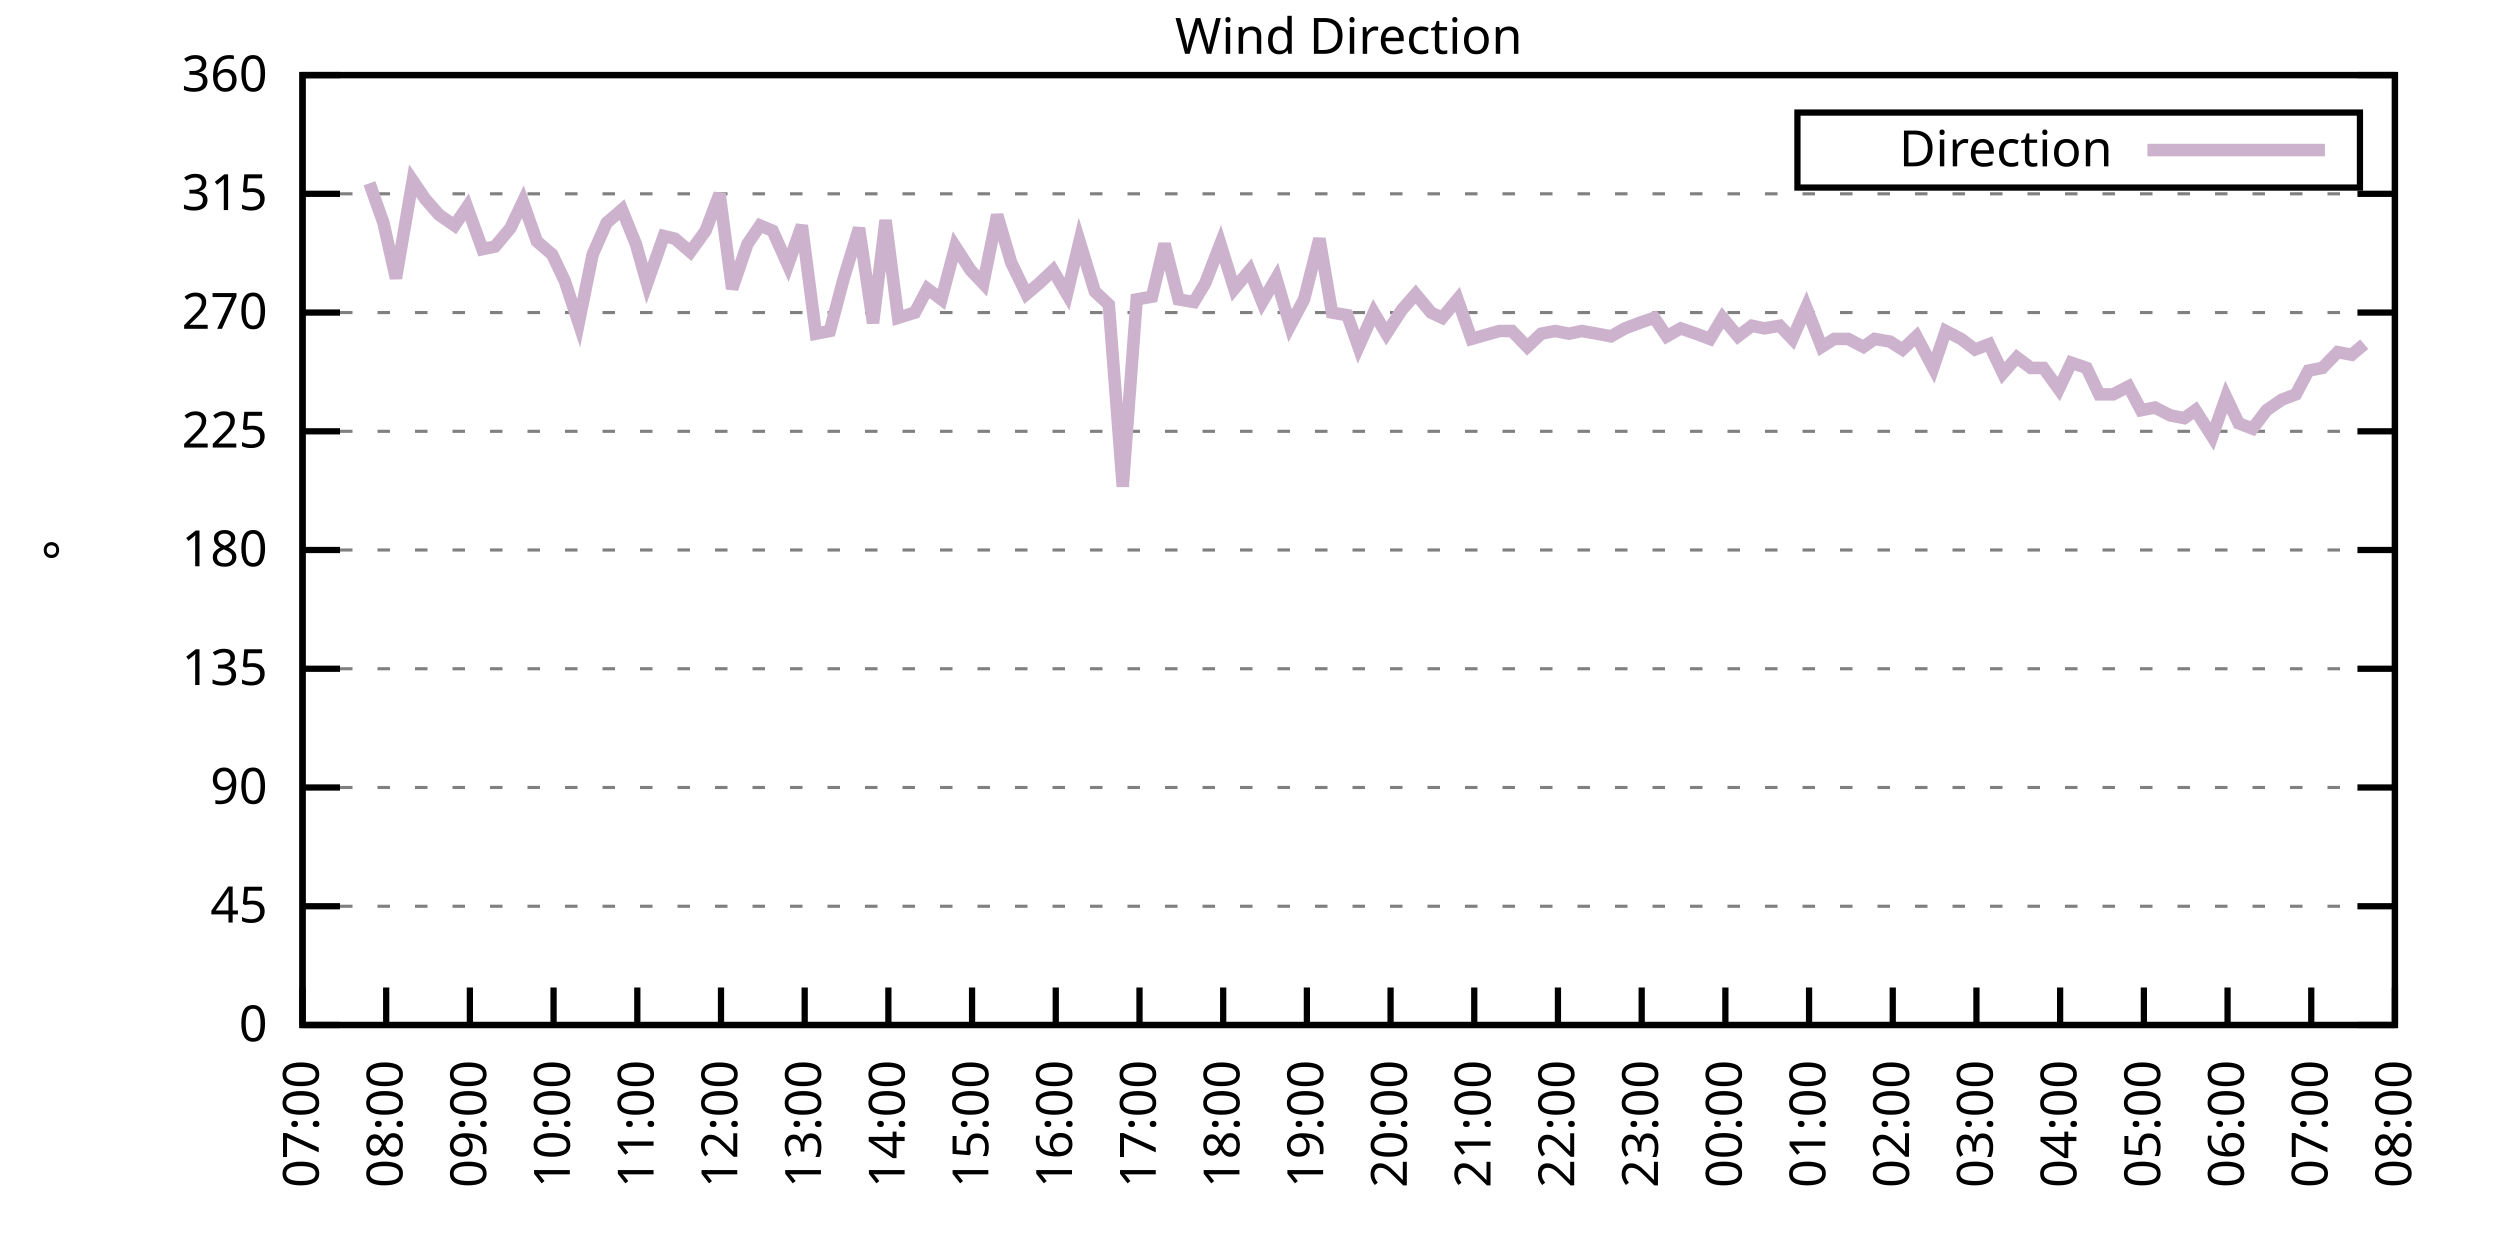
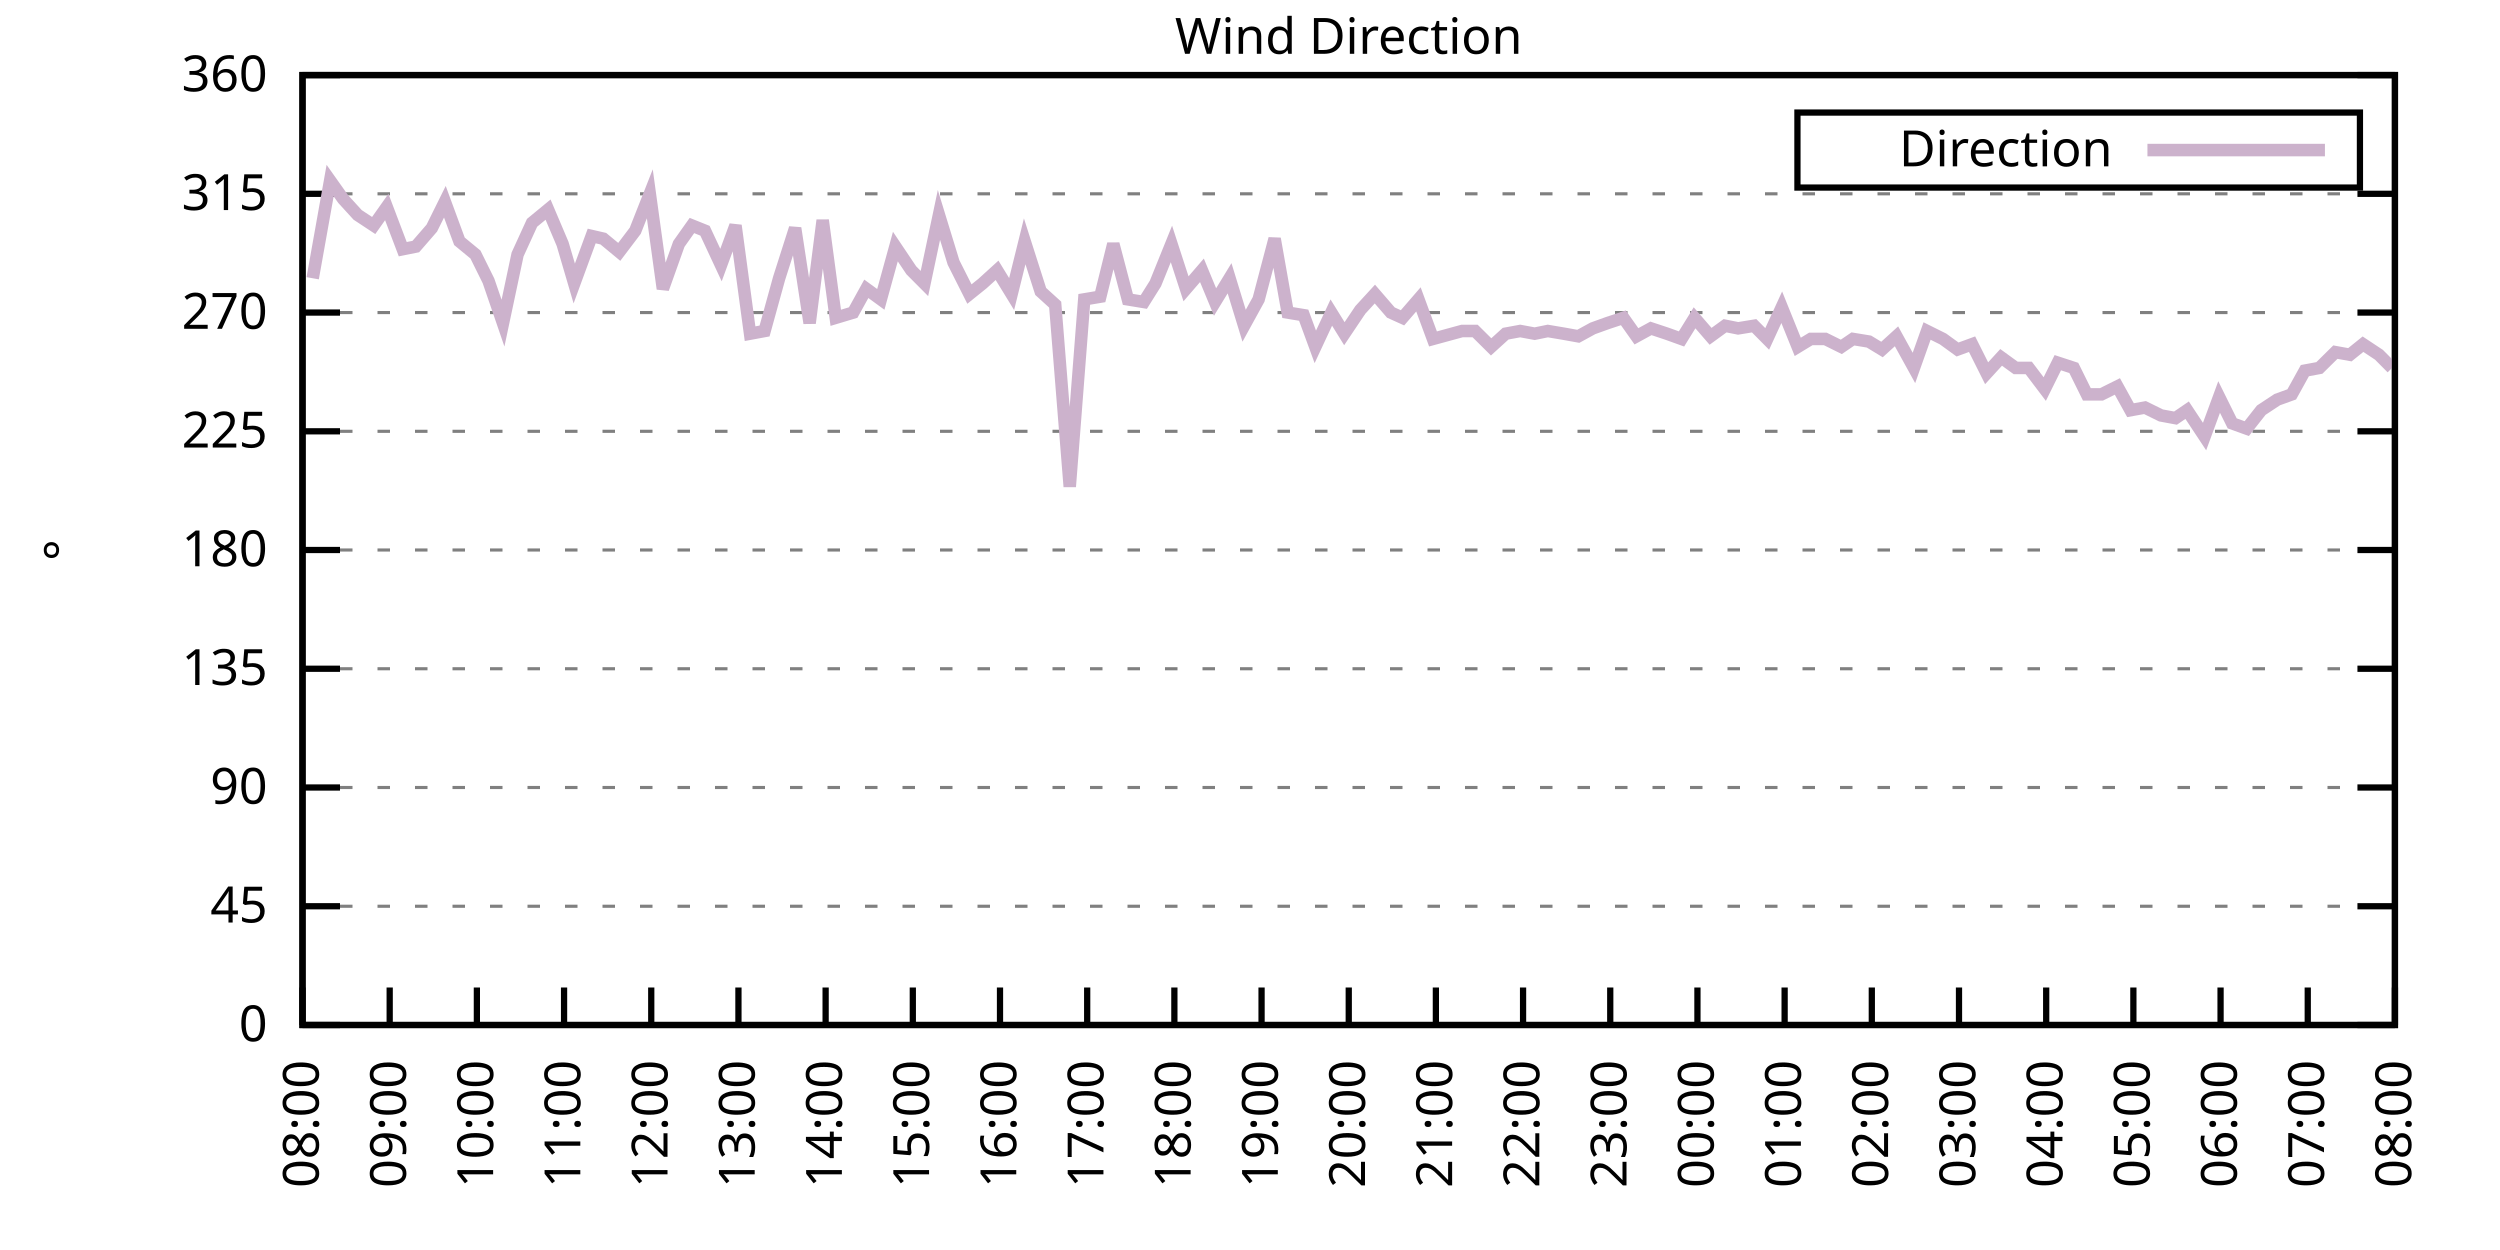
<svg xmlns="http://www.w3.org/2000/svg" xmlns:xlink="http://www.w3.org/1999/xlink" width="400" height="200" viewBox="0 0 400 200">
  <g id="gnuplot_canvas">
    <rect x="0" y="0" width="400" height="200" fill="none" />
    <defs>
      <circle id="gpDot" r="0.5" stroke-width="0.5" stroke="currentColor" />
      <path id="gpPt0" stroke-width="0.333" stroke="currentColor" d="M-1,0 h2 M0,-1 v2" />
      <path id="gpPt1" stroke-width="0.333" stroke="currentColor" d="M-1,-1 L1,1 M1,-1 L-1,1" />
      <path id="gpPt2" stroke-width="0.333" stroke="currentColor" d="M-1,0 L1,0 M0,-1 L0,1 M-1,-1 L1,1 M-1,1 L1,-1" />
      <rect id="gpPt3" stroke-width="0.333" stroke="currentColor" x="-1" y="-1" width="2" height="2" />
      <rect id="gpPt4" stroke-width="0.333" stroke="currentColor" fill="currentColor" x="-1" y="-1" width="2" height="2" />
      <circle id="gpPt5" stroke-width="0.333" stroke="currentColor" cx="0" cy="0" r="1" />
      <use xlink:href="#gpPt5" id="gpPt6" fill="currentColor" stroke="none" />
      <path id="gpPt7" stroke-width="0.333" stroke="currentColor" d="M0,-1.33 L-1.33,0.67 L1.33,0.67 z" />
      <use xlink:href="#gpPt7" id="gpPt8" fill="currentColor" stroke="none" />
      <use xlink:href="#gpPt7" id="gpPt9" stroke="currentColor" transform="rotate(180)" />
      <use xlink:href="#gpPt9" id="gpPt10" fill="currentColor" stroke="none" />
      <use xlink:href="#gpPt3" id="gpPt11" stroke="currentColor" transform="rotate(45)" />
      <use xlink:href="#gpPt11" id="gpPt12" fill="currentColor" stroke="none" />
      <path id="gpPt13" stroke-width="0.333" stroke="currentColor" d="M0,1.330 L1.265,0.411 L0.782,-1.067 L-0.782,-1.076 L-1.265,0.411 z" />
      <use xlink:href="#gpPt13" id="gpPt14" fill="currentColor" stroke="none" />
      <filter id="textbox" filterUnits="objectBoundingBox" x="0" y="0" height="1" width="1">
        <feFlood flood-color="white" flood-opacity="1" result="bgnd" />
        <feComposite in="SourceGraphic" in2="bgnd" operator="atop" />
      </filter>
      <filter id="greybox" filterUnits="objectBoundingBox" x="0" y="0" height="1" width="1">
        <feFlood flood-color="lightgrey" flood-opacity="1" result="grey" />
        <feComposite in="SourceGraphic" in2="grey" operator="atop" />
      </filter>
    </defs>
    <g fill="none" color="white" stroke="currentColor" stroke-width="1.00" stroke-linecap="butt" stroke-linejoin="miter">
</g>
    <g fill="none" color="black" stroke="currentColor" stroke-width="1.00" stroke-linecap="butt" stroke-linejoin="miter">
      <g stroke="none" shape-rendering="crispEdges">
        <polygon fill="rgb(255, 255, 255)" points="48.40,164.00 383.18,164.00 383.18,12.02 48.40,12.02 " />
      </g>
    </g>
    <g fill="none" color="black" stroke="currentColor" stroke-width="1.00" stroke-linecap="butt" stroke-linejoin="miter">
</g>
    <g fill="none" color="black" stroke="black" stroke-width="0.50" stroke-linecap="butt" stroke-linejoin="miter">
</g>
    <g fill="none" color="gray" stroke="currentColor" stroke-width="0.50" stroke-linecap="butt" stroke-linejoin="miter">
      <path stroke="gray" stroke-dasharray="2,4" class="gridline" d="M48.40,164.00 L383.19,164.00  " />
    </g>
    <g fill="none" color="gray" stroke="gray" stroke-width="1.00" stroke-linecap="butt" stroke-linejoin="miter">
</g>
    <g fill="none" color="black" stroke="currentColor" stroke-width="1.00" stroke-linecap="butt" stroke-linejoin="miter">
      <path stroke="black" d="M48.40,164.00 L54.40,164.00 M383.19,164.00 L377.19,164.00  " />
      <g transform="translate(42.80,166.60)" stroke="none" fill="black" font-family="Sans" font-size="8.00" text-anchor="end">
        <text>
          <tspan font-family="Sans"> 0</tspan>
        </text>
      </g>
    </g>
    <g fill="none" color="black" stroke="currentColor" stroke-width="1.00" stroke-linecap="butt" stroke-linejoin="miter">
</g>
    <g fill="none" color="black" stroke="black" stroke-width="0.50" stroke-linecap="butt" stroke-linejoin="miter">
</g>
    <g fill="none" color="gray" stroke="currentColor" stroke-width="0.50" stroke-linecap="butt" stroke-linejoin="miter">
      <path stroke="gray" stroke-dasharray="2,4" class="gridline" d="M48.40,145.00 L383.19,145.00  " />
    </g>
    <g fill="none" color="gray" stroke="gray" stroke-width="1.00" stroke-linecap="butt" stroke-linejoin="miter">
</g>
    <g fill="none" color="black" stroke="currentColor" stroke-width="1.00" stroke-linecap="butt" stroke-linejoin="miter">
      <path stroke="black" d="M48.40,145.00 L54.40,145.00 M383.19,145.00 L377.19,145.00  " />
      <g transform="translate(42.80,147.60)" stroke="none" fill="black" font-family="Sans" font-size="8.00" text-anchor="end">
        <text>
          <tspan font-family="Sans"> 45</tspan>
        </text>
      </g>
    </g>
    <g fill="none" color="black" stroke="currentColor" stroke-width="1.00" stroke-linecap="butt" stroke-linejoin="miter">
</g>
    <g fill="none" color="black" stroke="black" stroke-width="0.50" stroke-linecap="butt" stroke-linejoin="miter">
</g>
    <g fill="none" color="gray" stroke="currentColor" stroke-width="0.50" stroke-linecap="butt" stroke-linejoin="miter">
      <path stroke="gray" stroke-dasharray="2,4" class="gridline" d="M48.40,126.00 L383.19,126.00  " />
    </g>
    <g fill="none" color="gray" stroke="gray" stroke-width="1.00" stroke-linecap="butt" stroke-linejoin="miter">
</g>
    <g fill="none" color="black" stroke="currentColor" stroke-width="1.00" stroke-linecap="butt" stroke-linejoin="miter">
      <path stroke="black" d="M48.40,126.00 L54.40,126.00 M383.19,126.00 L377.19,126.00  " />
      <g transform="translate(42.80,128.60)" stroke="none" fill="black" font-family="Sans" font-size="8.00" text-anchor="end">
        <text>
          <tspan font-family="Sans"> 90</tspan>
        </text>
      </g>
    </g>
    <g fill="none" color="black" stroke="currentColor" stroke-width="1.00" stroke-linecap="butt" stroke-linejoin="miter">
</g>
    <g fill="none" color="black" stroke="black" stroke-width="0.50" stroke-linecap="butt" stroke-linejoin="miter">
</g>
    <g fill="none" color="gray" stroke="currentColor" stroke-width="0.50" stroke-linecap="butt" stroke-linejoin="miter">
      <path stroke="gray" stroke-dasharray="2,4" class="gridline" d="M48.40,107.00 L383.19,107.00  " />
    </g>
    <g fill="none" color="gray" stroke="gray" stroke-width="1.00" stroke-linecap="butt" stroke-linejoin="miter">
</g>
    <g fill="none" color="black" stroke="currentColor" stroke-width="1.00" stroke-linecap="butt" stroke-linejoin="miter">
      <path stroke="black" d="M48.40,107.00 L54.40,107.00 M383.19,107.00 L377.19,107.00  " />
      <g transform="translate(42.80,109.60)" stroke="none" fill="black" font-family="Sans" font-size="8.00" text-anchor="end">
        <text>
          <tspan font-family="Sans"> 135</tspan>
        </text>
      </g>
    </g>
    <g fill="none" color="black" stroke="currentColor" stroke-width="1.00" stroke-linecap="butt" stroke-linejoin="miter">
</g>
    <g fill="none" color="black" stroke="black" stroke-width="0.50" stroke-linecap="butt" stroke-linejoin="miter">
</g>
    <g fill="none" color="gray" stroke="currentColor" stroke-width="0.50" stroke-linecap="butt" stroke-linejoin="miter">
      <path stroke="gray" stroke-dasharray="2,4" class="gridline" d="M48.40,88.00 L383.19,88.00  " />
    </g>
    <g fill="none" color="gray" stroke="gray" stroke-width="1.00" stroke-linecap="butt" stroke-linejoin="miter">
</g>
    <g fill="none" color="black" stroke="currentColor" stroke-width="1.00" stroke-linecap="butt" stroke-linejoin="miter">
      <path stroke="black" d="M48.40,88.00 L54.40,88.00 M383.19,88.00 L377.19,88.00  " />
      <g transform="translate(42.80,90.60)" stroke="none" fill="black" font-family="Sans" font-size="8.00" text-anchor="end">
        <text>
          <tspan font-family="Sans"> 180</tspan>
        </text>
      </g>
    </g>
    <g fill="none" color="black" stroke="currentColor" stroke-width="1.00" stroke-linecap="butt" stroke-linejoin="miter">
</g>
    <g fill="none" color="black" stroke="black" stroke-width="0.50" stroke-linecap="butt" stroke-linejoin="miter">
</g>
    <g fill="none" color="gray" stroke="currentColor" stroke-width="0.50" stroke-linecap="butt" stroke-linejoin="miter">
      <path stroke="gray" stroke-dasharray="2,4" class="gridline" d="M48.40,69.01 L383.19,69.01  " />
    </g>
    <g fill="none" color="gray" stroke="gray" stroke-width="1.00" stroke-linecap="butt" stroke-linejoin="miter">
</g>
    <g fill="none" color="black" stroke="currentColor" stroke-width="1.00" stroke-linecap="butt" stroke-linejoin="miter">
      <path stroke="black" d="M48.40,69.01 L54.40,69.01 M383.19,69.01 L377.19,69.01  " />
      <g transform="translate(42.80,71.61)" stroke="none" fill="black" font-family="Sans" font-size="8.00" text-anchor="end">
        <text>
          <tspan font-family="Sans"> 225</tspan>
        </text>
      </g>
    </g>
    <g fill="none" color="black" stroke="currentColor" stroke-width="1.00" stroke-linecap="butt" stroke-linejoin="miter">
</g>
    <g fill="none" color="black" stroke="black" stroke-width="0.50" stroke-linecap="butt" stroke-linejoin="miter">
</g>
    <g fill="none" color="gray" stroke="currentColor" stroke-width="0.50" stroke-linecap="butt" stroke-linejoin="miter">
      <path stroke="gray" stroke-dasharray="2,4" class="gridline" d="M48.40,50.01 L383.19,50.01  " />
    </g>
    <g fill="none" color="gray" stroke="gray" stroke-width="1.00" stroke-linecap="butt" stroke-linejoin="miter">
</g>
    <g fill="none" color="black" stroke="currentColor" stroke-width="1.00" stroke-linecap="butt" stroke-linejoin="miter">
      <path stroke="black" d="M48.40,50.01 L54.40,50.01 M383.19,50.01 L377.19,50.01  " />
      <g transform="translate(42.80,52.61)" stroke="none" fill="black" font-family="Sans" font-size="8.00" text-anchor="end">
        <text>
          <tspan font-family="Sans"> 270</tspan>
        </text>
      </g>
    </g>
    <g fill="none" color="black" stroke="currentColor" stroke-width="1.00" stroke-linecap="butt" stroke-linejoin="miter">
</g>
    <g fill="none" color="black" stroke="black" stroke-width="0.50" stroke-linecap="butt" stroke-linejoin="miter">
</g>
    <g fill="none" color="gray" stroke="currentColor" stroke-width="0.50" stroke-linecap="butt" stroke-linejoin="miter">
      <path stroke="gray" stroke-dasharray="2,4" class="gridline" d="M48.40,31.01 L383.19,31.01  " />
    </g>
    <g fill="none" color="gray" stroke="gray" stroke-width="1.00" stroke-linecap="butt" stroke-linejoin="miter">
</g>
    <g fill="none" color="black" stroke="currentColor" stroke-width="1.00" stroke-linecap="butt" stroke-linejoin="miter">
      <path stroke="black" d="M48.40,31.01 L54.40,31.01 M383.19,31.01 L377.19,31.01  " />
      <g transform="translate(42.80,33.61)" stroke="none" fill="black" font-family="Sans" font-size="8.00" text-anchor="end">
        <text>
          <tspan font-family="Sans"> 315</tspan>
        </text>
      </g>
    </g>
    <g fill="none" color="black" stroke="currentColor" stroke-width="1.00" stroke-linecap="butt" stroke-linejoin="miter">
</g>
    <g fill="none" color="black" stroke="black" stroke-width="0.50" stroke-linecap="butt" stroke-linejoin="miter">
</g>
    <g fill="none" color="gray" stroke="currentColor" stroke-width="0.50" stroke-linecap="butt" stroke-linejoin="miter">
      <path stroke="gray" stroke-dasharray="2,4" class="gridline" d="M48.40,12.01 L383.19,12.01  " />
    </g>
    <g fill="none" color="gray" stroke="gray" stroke-width="1.00" stroke-linecap="butt" stroke-linejoin="miter">
</g>
    <g fill="none" color="black" stroke="currentColor" stroke-width="1.00" stroke-linecap="butt" stroke-linejoin="miter">
      <path stroke="black" d="M48.40,12.01 L54.40,12.01 M383.19,12.01 L377.19,12.01  " />
      <g transform="translate(42.80,14.61)" stroke="none" fill="black" font-family="Sans" font-size="8.00" text-anchor="end">
        <text>
          <tspan font-family="Sans"> 360</tspan>
        </text>
      </g>
    </g>
    <g fill="none" color="black" stroke="currentColor" stroke-width="1.00" stroke-linecap="butt" stroke-linejoin="miter">
      <path stroke="black" d="M48.40,164.00 L48.40,158.00  " />
      <g transform="translate(51.00,169.60) rotate(270.00)" stroke="none" fill="black" font-family="Sans" font-size="8.00" text-anchor="end">
        <text>
-           <tspan font-family="Sans">07:00</tspan>
-         </text>
-       </g>
-     </g>
-     <g fill="none" color="black" stroke="currentColor" stroke-width="1.00" stroke-linecap="butt" stroke-linejoin="miter">
-       <path stroke="black" d="M61.79,164.00 L61.79,158.00  " />
-       <g transform="translate(64.39,169.60) rotate(270.00)" stroke="none" fill="black" font-family="Sans" font-size="8.00" text-anchor="end">
-         <text>
          <tspan font-family="Sans">08:00</tspan>
        </text>
      </g>
    </g>
    <g fill="none" color="black" stroke="currentColor" stroke-width="1.00" stroke-linecap="butt" stroke-linejoin="miter">
-       <path stroke="black" d="M75.18,164.00 L75.18,158.00  " />
-       <g transform="translate(77.78,169.60) rotate(270.00)" stroke="none" fill="black" font-family="Sans" font-size="8.00" text-anchor="end">
+       <path stroke="black" d="M62.35,164.00 L62.35,158.00  " />
+       <g transform="translate(64.95,169.60) rotate(270.00)" stroke="none" fill="black" font-family="Sans" font-size="8.00" text-anchor="end">
        <text>
          <tspan font-family="Sans">09:00</tspan>
        </text>
      </g>
    </g>
    <g fill="none" color="black" stroke="currentColor" stroke-width="1.00" stroke-linecap="butt" stroke-linejoin="miter">
-       <path stroke="black" d="M88.57,164.00 L88.57,158.00  " />
-       <g transform="translate(91.17,169.60) rotate(270.00)" stroke="none" fill="black" font-family="Sans" font-size="8.00" text-anchor="end">
+       <path stroke="black" d="M76.30,164.00 L76.30,158.00  " />
+       <g transform="translate(78.90,169.60) rotate(270.00)" stroke="none" fill="black" font-family="Sans" font-size="8.00" text-anchor="end">
        <text>
          <tspan font-family="Sans">10:00</tspan>
        </text>
      </g>
    </g>
    <g fill="none" color="black" stroke="currentColor" stroke-width="1.00" stroke-linecap="butt" stroke-linejoin="miter">
-       <path stroke="black" d="M101.97,164.00 L101.97,158.00  " />
-       <g transform="translate(104.57,169.60) rotate(270.00)" stroke="none" fill="black" font-family="Sans" font-size="8.00" text-anchor="end">
+       <path stroke="black" d="M90.25,164.00 L90.25,158.00  " />
+       <g transform="translate(92.85,169.60) rotate(270.00)" stroke="none" fill="black" font-family="Sans" font-size="8.00" text-anchor="end">
        <text>
          <tspan font-family="Sans">11:00</tspan>
        </text>
      </g>
    </g>
    <g fill="none" color="black" stroke="currentColor" stroke-width="1.00" stroke-linecap="butt" stroke-linejoin="miter">
-       <path stroke="black" d="M115.36,164.00 L115.36,158.00  " />
-       <g transform="translate(117.96,169.60) rotate(270.00)" stroke="none" fill="black" font-family="Sans" font-size="8.00" text-anchor="end">
+       <path stroke="black" d="M104.20,164.00 L104.20,158.00  " />
+       <g transform="translate(106.80,169.60) rotate(270.00)" stroke="none" fill="black" font-family="Sans" font-size="8.00" text-anchor="end">
        <text>
          <tspan font-family="Sans">12:00</tspan>
        </text>
      </g>
    </g>
    <g fill="none" color="black" stroke="currentColor" stroke-width="1.00" stroke-linecap="butt" stroke-linejoin="miter">
-       <path stroke="black" d="M128.75,164.00 L128.75,158.00  " />
-       <g transform="translate(131.35,169.60) rotate(270.00)" stroke="none" fill="black" font-family="Sans" font-size="8.00" text-anchor="end">
+       <path stroke="black" d="M118.15,164.00 L118.15,158.00  " />
+       <g transform="translate(120.75,169.60) rotate(270.00)" stroke="none" fill="black" font-family="Sans" font-size="8.00" text-anchor="end">
        <text>
          <tspan font-family="Sans">13:00</tspan>
        </text>
      </g>
    </g>
    <g fill="none" color="black" stroke="currentColor" stroke-width="1.00" stroke-linecap="butt" stroke-linejoin="miter">
-       <path stroke="black" d="M142.14,164.00 L142.14,158.00  " />
-       <g transform="translate(144.74,169.60) rotate(270.00)" stroke="none" fill="black" font-family="Sans" font-size="8.00" text-anchor="end">
+       <path stroke="black" d="M132.10,164.00 L132.10,158.00  " />
+       <g transform="translate(134.70,169.60) rotate(270.00)" stroke="none" fill="black" font-family="Sans" font-size="8.00" text-anchor="end">
        <text>
          <tspan font-family="Sans">14:00</tspan>
        </text>
      </g>
    </g>
    <g fill="none" color="black" stroke="currentColor" stroke-width="1.00" stroke-linecap="butt" stroke-linejoin="miter">
-       <path stroke="black" d="M155.53,164.00 L155.53,158.00  " />
-       <g transform="translate(158.13,169.60) rotate(270.00)" stroke="none" fill="black" font-family="Sans" font-size="8.00" text-anchor="end">
+       <path stroke="black" d="M146.05,164.00 L146.05,158.00  " />
+       <g transform="translate(148.65,169.60) rotate(270.00)" stroke="none" fill="black" font-family="Sans" font-size="8.00" text-anchor="end">
        <text>
          <tspan font-family="Sans">15:00</tspan>
        </text>
      </g>
    </g>
    <g fill="none" color="black" stroke="currentColor" stroke-width="1.00" stroke-linecap="butt" stroke-linejoin="miter">
-       <path stroke="black" d="M168.92,164.00 L168.92,158.00  " />
-       <g transform="translate(171.52,169.60) rotate(270.00)" stroke="none" fill="black" font-family="Sans" font-size="8.00" text-anchor="end">
+       <path stroke="black" d="M160.00,164.00 L160.00,158.00  " />
+       <g transform="translate(162.60,169.60) rotate(270.00)" stroke="none" fill="black" font-family="Sans" font-size="8.00" text-anchor="end">
        <text>
          <tspan font-family="Sans">16:00</tspan>
        </text>
      </g>
    </g>
    <g fill="none" color="black" stroke="currentColor" stroke-width="1.00" stroke-linecap="butt" stroke-linejoin="miter">
-       <path stroke="black" d="M182.32,164.00 L182.32,158.00  " />
-       <g transform="translate(184.92,169.60) rotate(270.00)" stroke="none" fill="black" font-family="Sans" font-size="8.00" text-anchor="end">
+       <path stroke="black" d="M173.95,164.00 L173.95,158.00  " />
+       <g transform="translate(176.55,169.60) rotate(270.00)" stroke="none" fill="black" font-family="Sans" font-size="8.00" text-anchor="end">
        <text>
          <tspan font-family="Sans">17:00</tspan>
        </text>
      </g>
    </g>
    <g fill="none" color="black" stroke="currentColor" stroke-width="1.00" stroke-linecap="butt" stroke-linejoin="miter">
-       <path stroke="black" d="M195.71,164.00 L195.71,158.00  " />
-       <g transform="translate(198.31,169.60) rotate(270.00)" stroke="none" fill="black" font-family="Sans" font-size="8.00" text-anchor="end">
+       <path stroke="black" d="M187.90,164.00 L187.90,158.00  " />
+       <g transform="translate(190.50,169.60) rotate(270.00)" stroke="none" fill="black" font-family="Sans" font-size="8.00" text-anchor="end">
        <text>
          <tspan font-family="Sans">18:00</tspan>
        </text>
      </g>
    </g>
    <g fill="none" color="black" stroke="currentColor" stroke-width="1.00" stroke-linecap="butt" stroke-linejoin="miter">
-       <path stroke="black" d="M209.10,164.00 L209.10,158.00  " />
-       <g transform="translate(211.70,169.60) rotate(270.00)" stroke="none" fill="black" font-family="Sans" font-size="8.00" text-anchor="end">
+       <path stroke="black" d="M201.85,164.00 L201.85,158.00  " />
+       <g transform="translate(204.45,169.60) rotate(270.00)" stroke="none" fill="black" font-family="Sans" font-size="8.00" text-anchor="end">
        <text>
          <tspan font-family="Sans">19:00</tspan>
        </text>
      </g>
    </g>
    <g fill="none" color="black" stroke="currentColor" stroke-width="1.00" stroke-linecap="butt" stroke-linejoin="miter">
-       <path stroke="black" d="M222.49,164.00 L222.49,158.00  " />
-       <g transform="translate(225.09,169.60) rotate(270.00)" stroke="none" fill="black" font-family="Sans" font-size="8.00" text-anchor="end">
+       <path stroke="black" d="M215.80,164.00 L215.80,158.00  " />
+       <g transform="translate(218.40,169.60) rotate(270.00)" stroke="none" fill="black" font-family="Sans" font-size="8.00" text-anchor="end">
        <text>
          <tspan font-family="Sans">20:00</tspan>
        </text>
      </g>
    </g>
    <g fill="none" color="black" stroke="currentColor" stroke-width="1.00" stroke-linecap="butt" stroke-linejoin="miter">
-       <path stroke="black" d="M235.88,164.00 L235.88,158.00  " />
-       <g transform="translate(238.48,169.60) rotate(270.00)" stroke="none" fill="black" font-family="Sans" font-size="8.00" text-anchor="end">
+       <path stroke="black" d="M229.74,164.00 L229.74,158.00  " />
+       <g transform="translate(232.34,169.60) rotate(270.00)" stroke="none" fill="black" font-family="Sans" font-size="8.00" text-anchor="end">
        <text>
          <tspan font-family="Sans">21:00</tspan>
        </text>
      </g>
    </g>
    <g fill="none" color="black" stroke="currentColor" stroke-width="1.00" stroke-linecap="butt" stroke-linejoin="miter">
-       <path stroke="black" d="M249.27,164.00 L249.27,158.00  " />
-       <g transform="translate(251.87,169.60) rotate(270.00)" stroke="none" fill="black" font-family="Sans" font-size="8.00" text-anchor="end">
+       <path stroke="black" d="M243.69,164.00 L243.69,158.00  " />
+       <g transform="translate(246.29,169.60) rotate(270.00)" stroke="none" fill="black" font-family="Sans" font-size="8.00" text-anchor="end">
        <text>
          <tspan font-family="Sans">22:00</tspan>
        </text>
      </g>
    </g>
    <g fill="none" color="black" stroke="currentColor" stroke-width="1.00" stroke-linecap="butt" stroke-linejoin="miter">
-       <path stroke="black" d="M262.67,164.00 L262.67,158.00  " />
-       <g transform="translate(265.27,169.60) rotate(270.00)" stroke="none" fill="black" font-family="Sans" font-size="8.00" text-anchor="end">
+       <path stroke="black" d="M257.64,164.00 L257.64,158.00  " />
+       <g transform="translate(260.24,169.60) rotate(270.00)" stroke="none" fill="black" font-family="Sans" font-size="8.00" text-anchor="end">
        <text>
          <tspan font-family="Sans">23:00</tspan>
        </text>
      </g>
    </g>
    <g fill="none" color="black" stroke="currentColor" stroke-width="1.00" stroke-linecap="butt" stroke-linejoin="miter">
-       <path stroke="black" d="M276.06,164.00 L276.06,158.00  " />
-       <g transform="translate(278.66,169.60) rotate(270.00)" stroke="none" fill="black" font-family="Sans" font-size="8.00" text-anchor="end">
+       <path stroke="black" d="M271.59,164.00 L271.59,158.00  " />
+       <g transform="translate(274.19,169.60) rotate(270.00)" stroke="none" fill="black" font-family="Sans" font-size="8.00" text-anchor="end">
        <text>
          <tspan font-family="Sans">00:00</tspan>
        </text>
      </g>
    </g>
    <g fill="none" color="black" stroke="currentColor" stroke-width="1.00" stroke-linecap="butt" stroke-linejoin="miter">
-       <path stroke="black" d="M289.45,164.00 L289.45,158.00  " />
-       <g transform="translate(292.05,169.60) rotate(270.00)" stroke="none" fill="black" font-family="Sans" font-size="8.00" text-anchor="end">
+       <path stroke="black" d="M285.54,164.00 L285.54,158.00  " />
+       <g transform="translate(288.14,169.60) rotate(270.00)" stroke="none" fill="black" font-family="Sans" font-size="8.00" text-anchor="end">
        <text>
          <tspan font-family="Sans">01:00</tspan>
        </text>
      </g>
    </g>
    <g fill="none" color="black" stroke="currentColor" stroke-width="1.00" stroke-linecap="butt" stroke-linejoin="miter">
-       <path stroke="black" d="M302.84,164.00 L302.84,158.00  " />
-       <g transform="translate(305.44,169.60) rotate(270.00)" stroke="none" fill="black" font-family="Sans" font-size="8.00" text-anchor="end">
+       <path stroke="black" d="M299.49,164.00 L299.49,158.00  " />
+       <g transform="translate(302.09,169.60) rotate(270.00)" stroke="none" fill="black" font-family="Sans" font-size="8.00" text-anchor="end">
        <text>
          <tspan font-family="Sans">02:00</tspan>
        </text>
      </g>
    </g>
    <g fill="none" color="black" stroke="currentColor" stroke-width="1.00" stroke-linecap="butt" stroke-linejoin="miter">
-       <path stroke="black" d="M316.23,164.00 L316.23,158.00  " />
-       <g transform="translate(318.83,169.60) rotate(270.00)" stroke="none" fill="black" font-family="Sans" font-size="8.00" text-anchor="end">
+       <path stroke="black" d="M313.44,164.00 L313.44,158.00  " />
+       <g transform="translate(316.04,169.60) rotate(270.00)" stroke="none" fill="black" font-family="Sans" font-size="8.00" text-anchor="end">
        <text>
          <tspan font-family="Sans">03:00</tspan>
        </text>
      </g>
    </g>
    <g fill="none" color="black" stroke="currentColor" stroke-width="1.00" stroke-linecap="butt" stroke-linejoin="miter">
-       <path stroke="black" d="M329.62,164.00 L329.62,158.00  " />
-       <g transform="translate(332.22,169.60) rotate(270.00)" stroke="none" fill="black" font-family="Sans" font-size="8.00" text-anchor="end">
+       <path stroke="black" d="M327.39,164.00 L327.39,158.00  " />
+       <g transform="translate(329.99,169.60) rotate(270.00)" stroke="none" fill="black" font-family="Sans" font-size="8.00" text-anchor="end">
        <text>
          <tspan font-family="Sans">04:00</tspan>
        </text>
      </g>
    </g>
    <g fill="none" color="black" stroke="currentColor" stroke-width="1.00" stroke-linecap="butt" stroke-linejoin="miter">
-       <path stroke="black" d="M343.02,164.00 L343.02,158.00  " />
-       <g transform="translate(345.62,169.60) rotate(270.00)" stroke="none" fill="black" font-family="Sans" font-size="8.00" text-anchor="end">
+       <path stroke="black" d="M341.34,164.00 L341.34,158.00  " />
+       <g transform="translate(343.94,169.60) rotate(270.00)" stroke="none" fill="black" font-family="Sans" font-size="8.00" text-anchor="end">
        <text>
          <tspan font-family="Sans">05:00</tspan>
        </text>
      </g>
    </g>
    <g fill="none" color="black" stroke="currentColor" stroke-width="1.00" stroke-linecap="butt" stroke-linejoin="miter">
-       <path stroke="black" d="M356.41,164.00 L356.41,158.00  " />
-       <g transform="translate(359.01,169.60) rotate(270.00)" stroke="none" fill="black" font-family="Sans" font-size="8.00" text-anchor="end">
+       <path stroke="black" d="M355.29,164.00 L355.29,158.00  " />
+       <g transform="translate(357.89,169.60) rotate(270.00)" stroke="none" fill="black" font-family="Sans" font-size="8.00" text-anchor="end">
        <text>
          <tspan font-family="Sans">06:00</tspan>
        </text>
      </g>
    </g>
    <g fill="none" color="black" stroke="currentColor" stroke-width="1.00" stroke-linecap="butt" stroke-linejoin="miter">
-       <path stroke="black" d="M369.80,164.00 L369.80,158.00  " />
-       <g transform="translate(372.40,169.60) rotate(270.00)" stroke="none" fill="black" font-family="Sans" font-size="8.00" text-anchor="end">
+       <path stroke="black" d="M369.24,164.00 L369.24,158.00  " />
+       <g transform="translate(371.84,169.60) rotate(270.00)" stroke="none" fill="black" font-family="Sans" font-size="8.00" text-anchor="end">
        <text>
          <tspan font-family="Sans">07:00</tspan>
        </text>
      </g>
    </g>
    <g fill="none" color="black" stroke="currentColor" stroke-width="1.00" stroke-linecap="butt" stroke-linejoin="miter">
      <path stroke="black" d="M383.19,164.00 L383.19,158.00  " />
      <g transform="translate(385.79,169.60) rotate(270.00)" stroke="none" fill="black" font-family="Sans" font-size="8.00" text-anchor="end">
        <text>
          <tspan font-family="Sans">08:00</tspan>
        </text>
      </g>
    </g>
    <g fill="none" color="black" stroke="currentColor" stroke-width="1.00" stroke-linecap="butt" stroke-linejoin="miter">
</g>
    <g fill="none" color="black" stroke="currentColor" stroke-width="1.00" stroke-linecap="butt" stroke-linejoin="miter">
      <path stroke="black" d="M48.40,12.01 L48.40,164.00 L383.19,164.00 L383.19,12.01 L48.40,12.01 Z  " />
    </g>
    <g fill="none" color="black" stroke="currentColor" stroke-width="1.00" stroke-linecap="butt" stroke-linejoin="miter">
</g>
    <g fill="none" color="black" stroke="currentColor" stroke-width="1.00" stroke-linecap="butt" stroke-linejoin="miter">
      <path stroke="black" d="M287.59,30.01 L287.59,18.01 L377.59,18.01 L377.59,30.01 L287.59,30.01 Z  " />
    </g>
    <g id="Wind_direction_plot_1">
      <g fill="none" color="white" stroke="black" stroke-width="2.00" stroke-linecap="butt" stroke-linejoin="miter">
</g>
      <g fill="none" color="black" stroke="currentColor" stroke-width="2.00" stroke-linecap="butt" stroke-linejoin="miter">
        <g transform="translate(337.99,26.61)" stroke="none" fill="black" font-family="Sans" font-size="8.00" text-anchor="end">
          <text>
            <tspan font-family="Sans">Direction</tspan>
          </text>
        </g>
      </g>
      <g fill="none" color="black" stroke="currentColor" stroke-width="2.00" stroke-linecap="butt" stroke-linejoin="miter">
-         <path stroke="rgb(204, 178, 204)" d="M343.59,24.01 L371.99,24.01 M59.11,29.32 L61.35,35.65 L63.35,44.52 L66.03,28.90 L68.04,31.85 L70.27,34.39   L72.73,36.08 L74.74,33.12 L77.19,39.87 L79.20,39.45 L81.66,36.50 L83.66,32.28 L85.90,38.61 L88.35,40.72   L90.36,44.94 L92.59,51.70 L94.82,40.72 L97.06,35.65 L99.51,33.54 L101.74,39.03 L103.53,45.36 L106.21,37.76   L107.99,38.19 L110.45,40.30 L112.90,36.92 L115.13,31.01 L117.14,46.21 L119.60,39.03 L121.61,36.08 L123.62,36.92   L126.07,42.41 L128.30,36.08 L130.54,53.39 L132.77,52.96 L135.00,44.52 L137.45,36.50 L139.69,51.70 L141.69,35.23   L143.70,50.85 L146.38,50.01 L148.39,46.21 L150.62,47.90 L152.85,39.45 L155.31,43.25 L157.32,45.36 L159.55,34.39   L161.78,41.99 L164.24,47.05 L166.25,45.36 L168.48,43.25 L170.71,47.05 L172.72,38.61 L175.17,46.63 L177.41,48.74   L179.64,77.87 L181.87,47.90 L184.32,47.47 L186.33,39.03 L188.57,47.90 L191.02,48.32 L192.81,45.36 L195.26,39.03   L197.49,46.21 L199.95,43.25 L201.96,48.32 L204.19,44.52 L206.42,52.12 L208.65,47.90 L211.11,38.19 L213.12,50.01   L215.57,50.43 L217.36,55.50 L219.81,50.01 L221.82,53.39 L224.28,49.59 L226.51,47.05 L228.96,50.01 L230.75,50.85   L233.20,47.90 L235.44,54.23 L239.90,52.96 L241.91,52.96 L244.36,55.50 L246.60,53.39 L248.83,52.96 L251.06,53.39   L253.07,52.96 L255.52,53.39 L257.76,53.81 L259.99,52.54 L262.22,51.70 L264.67,50.85 L266.68,53.81 L268.92,52.54   L271.37,53.39 L273.60,54.23 L275.61,50.85 L278.07,53.81 L280.30,52.12 L282.31,52.54 L284.76,52.12 L286.77,54.23   L289.00,49.16 L291.46,55.50 L293.47,54.23 L295.70,54.23 L298.15,55.50 L299.94,54.23 L302.39,54.65 L304.40,55.92   L306.63,53.81 L309.31,58.87 L311.32,52.96 L313.78,54.23 L316.01,55.92 L318.24,55.07 L320.47,59.72 L322.70,57.18   L324.94,58.87 L326.95,58.87 L329.40,62.25 L331.41,58.03 L333.86,58.87 L335.87,63.10 L338.10,63.10 L340.56,61.83   L342.57,65.63 L344.80,65.21 L347.26,66.47 L349.49,66.90 L351.27,65.63 L353.95,69.85 L356.18,63.52 L358.19,67.74   L360.42,68.58 L362.66,65.63 L365.11,63.94 L367.34,63.10 L369.35,59.30 L371.58,58.87 L374.04,56.34 L376.27,56.76   L378.28,55.07  " />
+         <path stroke="rgb(204, 178, 204)" d="M343.59,24.01 L371.99,24.01 M50.03,44.52 L52.82,28.90 L54.91,31.85 L57.23,34.39 L59.79,36.08 L61.88,33.12   L64.44,39.87 L66.53,39.45 L69.09,36.50 L71.18,32.28 L73.51,38.61 L76.07,40.72 L78.16,44.94 L80.48,51.70   L82.81,40.72 L85.13,35.65 L87.69,33.54 L90.02,39.03 L91.88,45.36 L94.67,37.76 L96.53,38.19 L99.08,40.30   L101.64,36.92 L103.97,31.01 L106.06,46.21 L108.62,39.03 L110.71,36.08 L112.80,36.92 L115.36,42.41 L117.68,36.08   L120.01,53.39 L122.33,52.96 L124.66,44.52 L127.22,36.50 L129.54,51.70 L131.63,35.23 L133.72,50.85 L136.51,50.01   L138.61,46.21 L140.93,47.90 L143.26,39.45 L145.81,43.25 L147.91,45.36 L150.23,34.39 L152.56,41.99 L155.11,47.05   L157.21,45.36 L159.53,43.25 L161.86,47.05 L163.95,38.61 L166.51,46.63 L168.83,48.74 L171.16,77.87 L173.48,47.90   L176.04,47.47 L178.13,39.03 L180.46,47.90 L183.01,48.32 L184.87,45.36 L187.43,39.03 L189.76,46.21 L192.31,43.25   L194.41,48.32 L196.73,44.52 L199.06,52.12 L201.38,47.90 L203.94,38.19 L206.03,50.01 L208.59,50.43 L210.45,55.50   L213.01,50.01 L215.10,53.39 L217.65,49.59 L219.98,47.05 L222.54,50.01 L224.40,50.85 L226.95,47.90 L229.28,54.23   L233.93,52.96 L236.02,52.96 L238.58,55.50 L240.90,53.39 L243.23,52.96 L245.55,53.39 L247.65,52.96 L250.20,53.39   L252.53,53.81 L254.85,52.54 L257.18,51.70 L259.74,50.85 L261.83,53.81 L264.15,52.54 L266.71,53.39 L269.04,54.23   L271.13,50.85 L273.69,53.81 L276.01,52.12 L278.10,52.54 L280.66,52.12 L282.75,54.23 L285.08,49.16 L287.64,55.50   L289.73,54.23 L292.05,54.23 L294.61,55.50 L296.47,54.23 L299.03,54.65 L301.12,55.92 L303.44,53.81 L306.23,58.87   L308.33,52.96 L310.88,54.23 L313.21,55.92 L315.53,55.07 L317.86,59.72 L320.18,57.18 L322.51,58.87 L324.60,58.87   L327.16,62.25 L329.25,58.03 L331.81,58.87 L333.90,63.10 L336.23,63.10 L338.78,61.83 L340.88,65.63 L343.20,65.21   L345.76,66.47 L348.08,66.90 L349.94,65.63 L352.73,69.85 L355.06,63.52 L357.15,67.74 L359.48,68.58 L361.80,65.63   L364.36,63.94 L366.68,63.10 L368.78,59.30 L371.10,58.87 L373.66,56.34 L375.98,56.76 L378.08,55.07 L380.63,56.76   L382.73,58.87  " />
      </g>
    </g>
    <g fill="none" color="black" stroke="currentColor" stroke-width="2.00" stroke-linecap="butt" stroke-linejoin="miter">
</g>
    <g fill="none" color="black" stroke="black" stroke-width="1.00" stroke-linecap="butt" stroke-linejoin="miter">
</g>
    <g fill="none" color="black" stroke="currentColor" stroke-width="1.00" stroke-linecap="butt" stroke-linejoin="miter">
      <path stroke="black" d="M48.40,12.01 L48.40,164.00 L383.19,164.00 L383.19,12.01 L48.40,12.01 Z  " />
      <g transform="translate(12.80,88.01) rotate(270.00)" stroke="none" fill="black" font-family="Sans" font-size="8.00" text-anchor="middle">
        <text>
          <tspan font-family="Sans">°</tspan>
        </text>
      </g>
    </g>
    <g fill="none" color="black" stroke="currentColor" stroke-width="1.00" stroke-linecap="butt" stroke-linejoin="miter">
</g>
    <g fill="none" color="black" stroke="currentColor" stroke-width="1.00" stroke-linecap="butt" stroke-linejoin="miter">
      <g transform="translate(215.79,8.61)" stroke="none" fill="black" font-family="Sans" font-size="8.00" text-anchor="middle">
        <text>
          <tspan font-family="Sans">Wind Direction</tspan>
        </text>
      </g>
    </g>
    <g fill="none" color="black" stroke="currentColor" stroke-width="1.00" stroke-linecap="butt" stroke-linejoin="miter">
</g>
  </g>
</svg>
